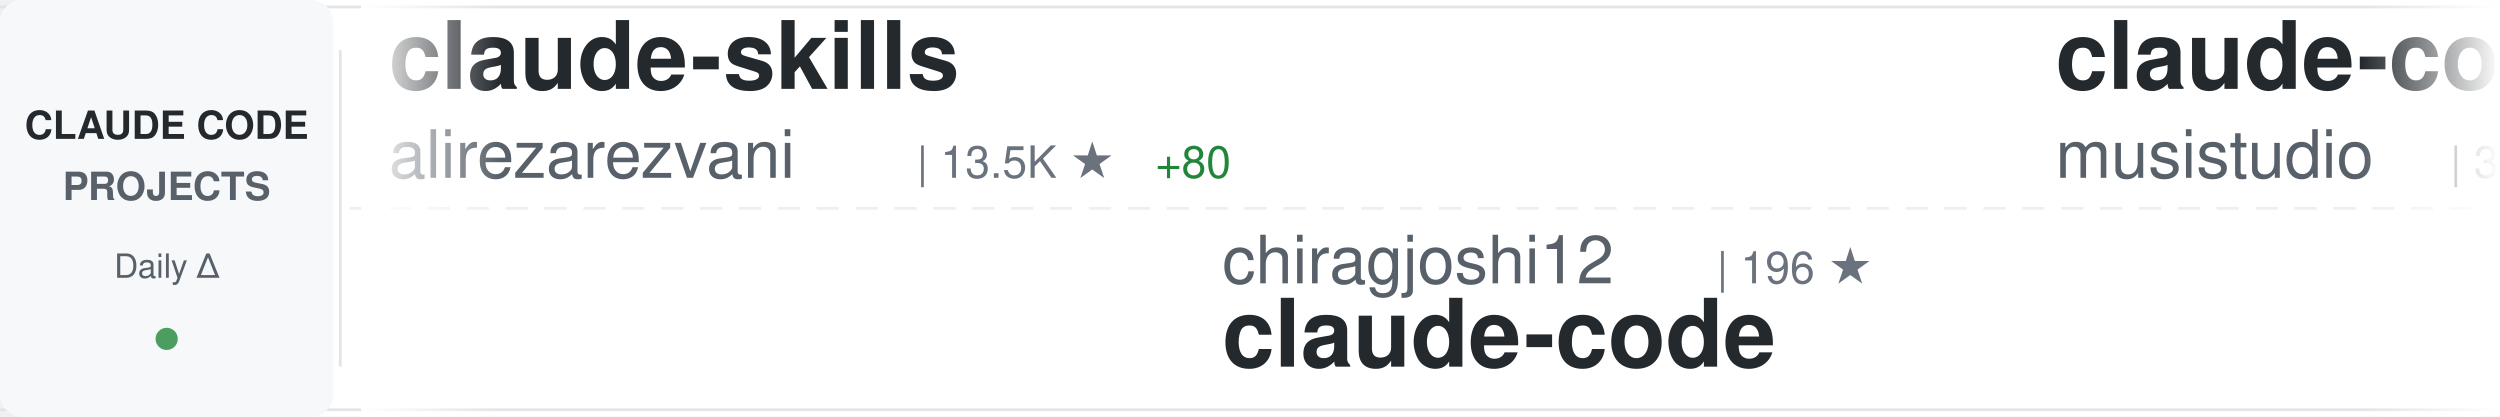
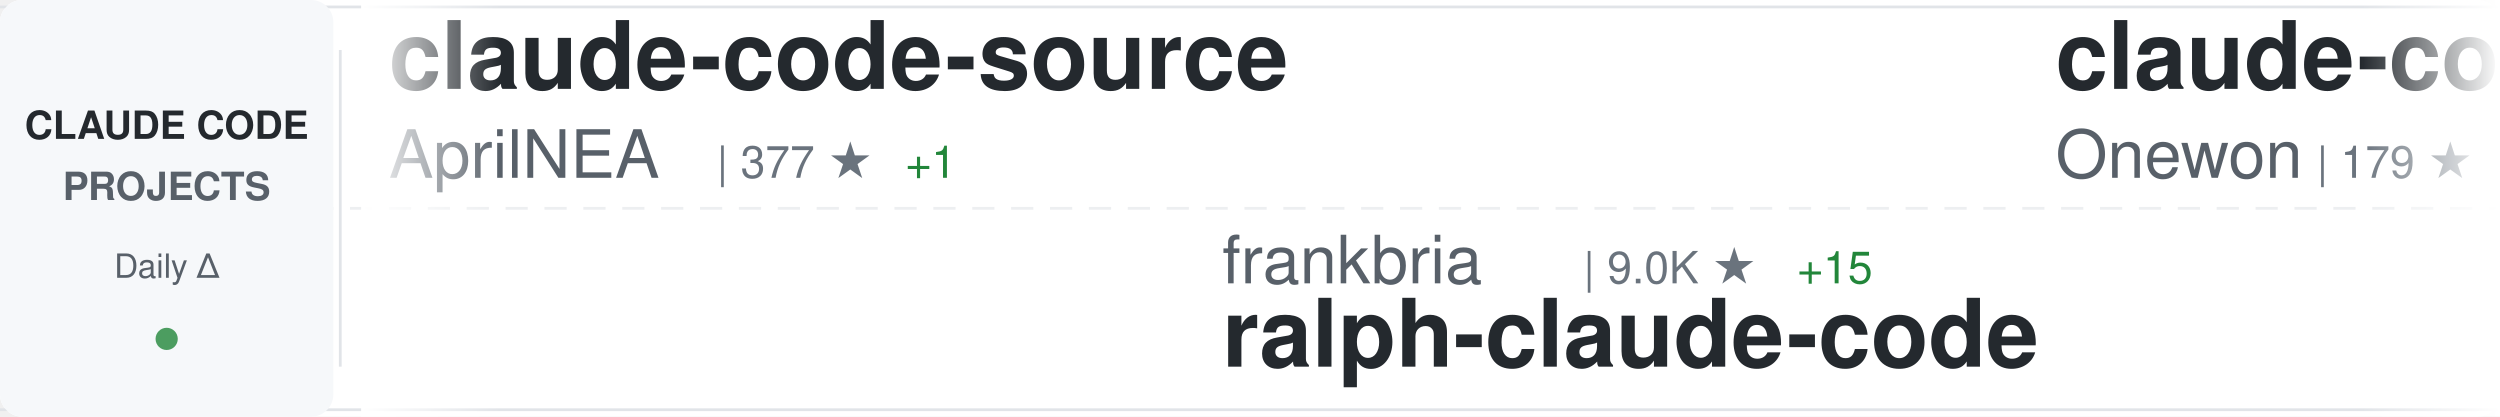
<svg xmlns="http://www.w3.org/2000/svg" width="900" height="150">
  <defs>
    <linearGradient id="awesomeLeftFade" x1="0%" y1="0%" x2="100%" y2="0%">
      <stop offset="0%" style="stop-color:#ffffff;stop-opacity:1" />
      <stop offset="100%" style="stop-color:#ffffff;stop-opacity:0" />
    </linearGradient>
    <linearGradient id="awesomeRightFade" x1="0%" y1="0%" x2="100%" y2="0%">
      <stop offset="0%" style="stop-color:#ffffff;stop-opacity:0" />
      <stop offset="100%" style="stop-color:#ffffff;stop-opacity:1" />
    </linearGradient>
  </defs>
  <rect width="900" height="150" fill="#ffffff" rx="8" />
  <rect x="0" y="2" width="900" height="1" fill="#e1e4e8" />
  <rect x="0" y="147" width="900" height="1" fill="#e1e4e8" />
  <line x1="0" y1="75" x2="900" y2="75" stroke="#e1e4e8" stroke-width="1" stroke-dasharray="8 6" opacity="0.6" />
  <rect x="0" y="0" width="120" height="150" fill="#f6f8fa" rx="8" />
  <text x="60" y="50" font-family="-apple-system, BlinkMacSystemFont, 'Segoe UI', Helvetica, Arial, sans-serif" font-size="14" font-weight="600" fill="#24292e" text-anchor="middle">CLAUDE CODE</text>
  <text x="60" y="72" font-family="-apple-system, BlinkMacSystemFont, 'Segoe UI', Helvetica, Arial, sans-serif" font-size="14" font-weight="600" fill="#586069" text-anchor="middle">PROJECTS</text>
  <text x="60" y="100" font-family="-apple-system, BlinkMacSystemFont, 'Segoe UI', Helvetica, Arial, sans-serif" font-size="12" font-weight="500" fill="#586069" text-anchor="middle">Daily Δ</text>
  <circle cx="60" cy="122" r="4" fill="#22863a" opacity="0.8" />
  <rect x="122" y="18" width="1" height="114" fill="#e1e4e8" />
  <clipPath id="awesomeTickerClip">
    <rect x="130" y="0" width="770" height="150" />
  </clipPath>
  <g clip-path="url(#awesomeTickerClip)">
    <g id="awesomeTickerItems">
      <animateTransform attributeName="transform" attributeType="XML" type="translate" from="0 0" to="-3000 0" dur="54s" repeatCount="indefinite" />
      <g transform="translate(0, 0)">
-         <text x="140" y="32" font-family="-apple-system, BlinkMacSystemFont, 'Segoe UI', Helvetica, Arial, sans-serif" font-size="34" font-weight="600" fill="#24292e">claude-skills</text>
-         <text x="140" y="64" font-family="-apple-system, BlinkMacSystemFont, 'Segoe UI', Helvetica, Arial, sans-serif" font-size="24" font-weight="400" fill="#586069">alirezarezvani</text>
-         <text x="330" y="64" font-family="-apple-system, BlinkMacSystemFont, 'Segoe UI', Helvetica, Arial, sans-serif" font-size="16" font-weight="500" fill="#6a737d">| 13.5K ★</text>
-         <text x="416" y="64" font-family="-apple-system, BlinkMacSystemFont, 'Segoe UI', Helvetica, Arial, sans-serif" font-size="16" font-weight="500" fill="#22863a"> +80</text>
+         <text x="140" y="32" font-family="-apple-system, BlinkMacSystemFont, 'Segoe UI', Helvetica, Arial, sans-serif" font-size="34" font-weight="600" fill="#24292e">claude-code-source</text>
+         <text x="140" y="64" font-family="-apple-system, BlinkMacSystemFont, 'Segoe UI', Helvetica, Arial, sans-serif" font-size="24" font-weight="400" fill="#586069">AprilNEA</text>
+         <text x="258" y="64" font-family="-apple-system, BlinkMacSystemFont, 'Segoe UI', Helvetica, Arial, sans-serif" font-size="16" font-weight="500" fill="#6a737d">| 377 ★</text>
+         <text x="326" y="64" font-family="-apple-system, BlinkMacSystemFont, 'Segoe UI', Helvetica, Arial, sans-serif" font-size="16" font-weight="500" fill="#22863a"> +1</text>
      </g>
      <g transform="translate(300, 0)">
-         <text x="140" y="102" font-family="-apple-system, BlinkMacSystemFont, 'Segoe UI', Helvetica, Arial, sans-serif" font-size="24" font-weight="400" fill="#586069">chiragjoshi12</text>
-         <text x="318" y="102" font-family="-apple-system, BlinkMacSystemFont, 'Segoe UI', Helvetica, Arial, sans-serif" font-size="16" font-weight="500" fill="#6a737d">| 196 ★</text>
-         <text x="140" y="132" font-family="-apple-system, BlinkMacSystemFont, 'Segoe UI', Helvetica, Arial, sans-serif" font-size="34" font-weight="600" fill="#24292e">claude-code</text>
+         <text x="140" y="102" font-family="-apple-system, BlinkMacSystemFont, 'Segoe UI', Helvetica, Arial, sans-serif" font-size="24" font-weight="400" fill="#586069">frankbria</text>
+         <text x="270" y="102" font-family="-apple-system, BlinkMacSystemFont, 'Segoe UI', Helvetica, Arial, sans-serif" font-size="16" font-weight="500" fill="#6a737d">| 9.0K ★</text>
+         <text x="347" y="102" font-family="-apple-system, BlinkMacSystemFont, 'Segoe UI', Helvetica, Arial, sans-serif" font-size="16" font-weight="500" fill="#22863a"> +15</text>
+         <text x="140" y="132" font-family="-apple-system, BlinkMacSystemFont, 'Segoe UI', Helvetica, Arial, sans-serif" font-size="34" font-weight="600" fill="#24292e">ralph-claude-code</text>
      </g>
      <g transform="translate(600, 0)">
-         <text x="140" y="32" font-family="-apple-system, BlinkMacSystemFont, 'Segoe UI', Helvetica, Arial, sans-serif" font-size="34" font-weight="600" fill="#24292e">claude-code-router</text>
-         <text x="140" y="64" font-family="-apple-system, BlinkMacSystemFont, 'Segoe UI', Helvetica, Arial, sans-serif" font-size="24" font-weight="400" fill="#586069">musistudio</text>
-         <text x="282" y="64" font-family="-apple-system, BlinkMacSystemFont, 'Segoe UI', Helvetica, Arial, sans-serif" font-size="16" font-weight="500" fill="#6a737d">| 33.4K ★</text>
-         <text x="368" y="64" font-family="-apple-system, BlinkMacSystemFont, 'Segoe UI', Helvetica, Arial, sans-serif" font-size="16" font-weight="500" fill="#22863a"> +54</text>
+         <text x="140" y="32" font-family="-apple-system, BlinkMacSystemFont, 'Segoe UI', Helvetica, Arial, sans-serif" font-size="34" font-weight="600" fill="#24292e">claude-code</text>
+         <text x="140" y="64" font-family="-apple-system, BlinkMacSystemFont, 'Segoe UI', Helvetica, Arial, sans-serif" font-size="24" font-weight="400" fill="#586069">Onewon</text>
+         <text x="234" y="64" font-family="-apple-system, BlinkMacSystemFont, 'Segoe UI', Helvetica, Arial, sans-serif" font-size="16" font-weight="500" fill="#6a737d">| 179 ★</text>
      </g>
      <g transform="translate(900, 0)">
-         <text x="140" y="102" font-family="-apple-system, BlinkMacSystemFont, 'Segoe UI', Helvetica, Arial, sans-serif" font-size="24" font-weight="400" fill="#586069">zstmfhy</text>
-         <text x="246" y="102" font-family="-apple-system, BlinkMacSystemFont, 'Segoe UI', Helvetica, Arial, sans-serif" font-size="16" font-weight="500" fill="#6a737d">| 190 ★</text>
-         <text x="140" y="132" font-family="-apple-system, BlinkMacSystemFont, 'Segoe UI', Helvetica, Arial, sans-serif" font-size="34" font-weight="600" fill="#24292e">Claude-code</text>
+         <text x="140" y="102" font-family="-apple-system, BlinkMacSystemFont, 'Segoe UI', Helvetica, Arial, sans-serif" font-size="24" font-weight="400" fill="#586069">pengchengneo</text>
+         <text x="306" y="102" font-family="-apple-system, BlinkMacSystemFont, 'Segoe UI', Helvetica, Arial, sans-serif" font-size="16" font-weight="500" fill="#6a737d">| 1.3K ★</text>
+         <text x="383" y="102" font-family="-apple-system, BlinkMacSystemFont, 'Segoe UI', Helvetica, Arial, sans-serif" font-size="16" font-weight="500" fill="#22863a"> +6</text>
+         <text x="140" y="132" font-family="-apple-system, BlinkMacSystemFont, 'Segoe UI', Helvetica, Arial, sans-serif" font-size="34" font-weight="600" fill="#24292e">Claude-Code</text>
      </g>
      <g transform="translate(1200, 0)">
-         <text x="140" y="32" font-family="-apple-system, BlinkMacSystemFont, 'Segoe UI', Helvetica, Arial, sans-serif" font-size="34" font-weight="600" fill="#24292e">awesome-claude-code-suba...</text>
-         <text x="140" y="64" font-family="-apple-system, BlinkMacSystemFont, 'Segoe UI', Helvetica, Arial, sans-serif" font-size="24" font-weight="400" fill="#586069">VoltAgent</text>
-         <text x="270" y="64" font-family="-apple-system, BlinkMacSystemFont, 'Segoe UI', Helvetica, Arial, sans-serif" font-size="16" font-weight="500" fill="#6a737d">| 18.9K ★</text>
-         <text x="356" y="64" font-family="-apple-system, BlinkMacSystemFont, 'Segoe UI', Helvetica, Arial, sans-serif" font-size="16" font-weight="500" fill="#22863a"> +48</text>
+         <text x="140" y="32" font-family="-apple-system, BlinkMacSystemFont, 'Segoe UI', Helvetica, Arial, sans-serif" font-size="34" font-weight="600" fill="#24292e">claude-code-sourcemap</text>
+         <text x="140" y="64" font-family="-apple-system, BlinkMacSystemFont, 'Segoe UI', Helvetica, Arial, sans-serif" font-size="24" font-weight="400" fill="#586069">ChinaSiro</text>
+         <text x="270" y="64" font-family="-apple-system, BlinkMacSystemFont, 'Segoe UI', Helvetica, Arial, sans-serif" font-size="16" font-weight="500" fill="#6a737d">| 9.1K ★</text>
+         <text x="347" y="64" font-family="-apple-system, BlinkMacSystemFont, 'Segoe UI', Helvetica, Arial, sans-serif" font-size="16" font-weight="500" fill="#22863a"> +2</text>
      </g>
      <g transform="translate(1500, 0)">
-         <text x="140" y="102" font-family="-apple-system, BlinkMacSystemFont, 'Segoe UI', Helvetica, Arial, sans-serif" font-size="24" font-weight="400" fill="#586069">snarktank</text>
-         <text x="270" y="102" font-family="-apple-system, BlinkMacSystemFont, 'Segoe UI', Helvetica, Arial, sans-serif" font-size="16" font-weight="500" fill="#6a737d">| 18.3K ★</text>
-         <text x="356" y="102" font-family="-apple-system, BlinkMacSystemFont, 'Segoe UI', Helvetica, Arial, sans-serif" font-size="16" font-weight="500" fill="#22863a"> +63</text>
-         <text x="140" y="132" font-family="-apple-system, BlinkMacSystemFont, 'Segoe UI', Helvetica, Arial, sans-serif" font-size="34" font-weight="600" fill="#24292e">ralph</text>
+         <text x="140" y="102" font-family="-apple-system, BlinkMacSystemFont, 'Segoe UI', Helvetica, Arial, sans-serif" font-size="24" font-weight="400" fill="#586069">lst97</text>
+         <text x="222" y="102" font-family="-apple-system, BlinkMacSystemFont, 'Segoe UI', Helvetica, Arial, sans-serif" font-size="16" font-weight="500" fill="#6a737d">| 1.6K ★</text>
+         <text x="299" y="102" font-family="-apple-system, BlinkMacSystemFont, 'Segoe UI', Helvetica, Arial, sans-serif" font-size="16" font-weight="500" fill="#22863a"> +2</text>
+         <text x="140" y="132" font-family="-apple-system, BlinkMacSystemFont, 'Segoe UI', Helvetica, Arial, sans-serif" font-size="34" font-weight="600" fill="#24292e">claude-code-sub-agents</text>
      </g>
      <g transform="translate(1800, 0)">
-         <text x="140" y="32" font-family="-apple-system, BlinkMacSystemFont, 'Segoe UI', Helvetica, Arial, sans-serif" font-size="34" font-weight="600" fill="#24292e">andrej-karpathy-skills</text>
-         <text x="140" y="64" font-family="-apple-system, BlinkMacSystemFont, 'Segoe UI', Helvetica, Arial, sans-serif" font-size="24" font-weight="400" fill="#586069">forrestchang</text>
-         <text x="306" y="64" font-family="-apple-system, BlinkMacSystemFont, 'Segoe UI', Helvetica, Arial, sans-serif" font-size="16" font-weight="500" fill="#6a737d">| 106.3K ★</text>
-         <text x="401" y="64" font-family="-apple-system, BlinkMacSystemFont, 'Segoe UI', Helvetica, Arial, sans-serif" font-size="16" font-weight="500" fill="#22863a"> +1.8K</text>
+         <text x="140" y="32" font-family="-apple-system, BlinkMacSystemFont, 'Segoe UI', Helvetica, Arial, sans-serif" font-size="34" font-weight="600" fill="#24292e">claude-code-from-source</text>
+         <text x="140" y="64" font-family="-apple-system, BlinkMacSystemFont, 'Segoe UI', Helvetica, Arial, sans-serif" font-size="24" font-weight="400" fill="#586069">alejandrobalderas</text>
+         <text x="366" y="64" font-family="-apple-system, BlinkMacSystemFont, 'Segoe UI', Helvetica, Arial, sans-serif" font-size="16" font-weight="500" fill="#6a737d">| 1.8K ★</text>
+         <text x="443" y="64" font-family="-apple-system, BlinkMacSystemFont, 'Segoe UI', Helvetica, Arial, sans-serif" font-size="16" font-weight="500" fill="#22863a"> +3</text>
      </g>
      <g transform="translate(2100, 0)">
-         <text x="140" y="102" font-family="-apple-system, BlinkMacSystemFont, 'Segoe UI', Helvetica, Arial, sans-serif" font-size="24" font-weight="400" fill="#586069">shareAI-lab</text>
-         <text x="294" y="102" font-family="-apple-system, BlinkMacSystemFont, 'Segoe UI', Helvetica, Arial, sans-serif" font-size="16" font-weight="500" fill="#6a737d">| 57.8K ★</text>
-         <text x="380" y="102" font-family="-apple-system, BlinkMacSystemFont, 'Segoe UI', Helvetica, Arial, sans-serif" font-size="16" font-weight="500" fill="#22863a"> +116</text>
-         <text x="140" y="132" font-family="-apple-system, BlinkMacSystemFont, 'Segoe UI', Helvetica, Arial, sans-serif" font-size="34" font-weight="600" fill="#24292e">learn-claude-code</text>
+         <text x="140" y="102" font-family="-apple-system, BlinkMacSystemFont, 'Segoe UI', Helvetica, Arial, sans-serif" font-size="24" font-weight="400" fill="#586069">Windy3f3f3f3f</text>
+         <text x="318" y="102" font-family="-apple-system, BlinkMacSystemFont, 'Segoe UI', Helvetica, Arial, sans-serif" font-size="16" font-weight="500" fill="#6a737d">| 1.1K ★</text>
+         <text x="395" y="102" font-family="-apple-system, BlinkMacSystemFont, 'Segoe UI', Helvetica, Arial, sans-serif" font-size="16" font-weight="500" fill="#22863a"> +5</text>
+         <text x="140" y="132" font-family="-apple-system, BlinkMacSystemFont, 'Segoe UI', Helvetica, Arial, sans-serif" font-size="34" font-weight="600" fill="#24292e">claude-code-from-scratch</text>
      </g>
      <g transform="translate(2400, 0)">
-         <text x="140" y="32" font-family="-apple-system, BlinkMacSystemFont, 'Segoe UI', Helvetica, Arial, sans-serif" font-size="34" font-weight="600" fill="#24292e">claude-code</text>
-         <text x="140" y="64" font-family="-apple-system, BlinkMacSystemFont, 'Segoe UI', Helvetica, Arial, sans-serif" font-size="24" font-weight="400" fill="#586069">VineeTagarwaL-code</text>
-         <text x="378" y="64" font-family="-apple-system, BlinkMacSystemFont, 'Segoe UI', Helvetica, Arial, sans-serif" font-size="16" font-weight="500" fill="#6a737d">| 274 ★</text>
+         <text x="140" y="32" font-family="-apple-system, BlinkMacSystemFont, 'Segoe UI', Helvetica, Arial, sans-serif" font-size="34" font-weight="600" fill="#24292e">claude-code-settings</text>
+         <text x="140" y="64" font-family="-apple-system, BlinkMacSystemFont, 'Segoe UI', Helvetica, Arial, sans-serif" font-size="24" font-weight="400" fill="#586069">feiskyer</text>
+         <text x="258" y="64" font-family="-apple-system, BlinkMacSystemFont, 'Segoe UI', Helvetica, Arial, sans-serif" font-size="16" font-weight="500" fill="#6a737d">| 1.5K ★</text>
+         <text x="335" y="64" font-family="-apple-system, BlinkMacSystemFont, 'Segoe UI', Helvetica, Arial, sans-serif" font-size="16" font-weight="500" fill="#22863a"> +2</text>
      </g>
      <g transform="translate(2700, 0)">
-         <text x="140" y="102" font-family="-apple-system, BlinkMacSystemFont, 'Segoe UI', Helvetica, Arial, sans-serif" font-size="24" font-weight="400" fill="#586069">T-Lab-CUHKSZ</text>
-         <text x="306" y="102" font-family="-apple-system, BlinkMacSystemFont, 'Segoe UI', Helvetica, Arial, sans-serif" font-size="16" font-weight="500" fill="#6a737d">| 305 ★</text>
-         <text x="140" y="132" font-family="-apple-system, BlinkMacSystemFont, 'Segoe UI', Helvetica, Arial, sans-serif" font-size="34" font-weight="600" fill="#24292e">claude-code</text>
+         <text x="140" y="102" font-family="-apple-system, BlinkMacSystemFont, 'Segoe UI', Helvetica, Arial, sans-serif" font-size="24" font-weight="400" fill="#586069">hangsman</text>
+         <text x="258" y="102" font-family="-apple-system, BlinkMacSystemFont, 'Segoe UI', Helvetica, Arial, sans-serif" font-size="16" font-weight="500" fill="#6a737d">| 765 ★</text>
+         <text x="326" y="102" font-family="-apple-system, BlinkMacSystemFont, 'Segoe UI', Helvetica, Arial, sans-serif" font-size="16" font-weight="500" fill="#22863a"> +1</text>
+         <text x="140" y="132" font-family="-apple-system, BlinkMacSystemFont, 'Segoe UI', Helvetica, Arial, sans-serif" font-size="34" font-weight="600" fill="#24292e">claude-code-source</text>
      </g>
      <g transform="translate(3000, 0)">
-         <text x="140" y="32" font-family="-apple-system, BlinkMacSystemFont, 'Segoe UI', Helvetica, Arial, sans-serif" font-size="34" font-weight="600" fill="#24292e">claude-skills</text>
-         <text x="140" y="64" font-family="-apple-system, BlinkMacSystemFont, 'Segoe UI', Helvetica, Arial, sans-serif" font-size="24" font-weight="400" fill="#586069">alirezarezvani</text>
-         <text x="330" y="64" font-family="-apple-system, BlinkMacSystemFont, 'Segoe UI', Helvetica, Arial, sans-serif" font-size="16" font-weight="500" fill="#6a737d">| 13.5K ★</text>
-         <text x="416" y="64" font-family="-apple-system, BlinkMacSystemFont, 'Segoe UI', Helvetica, Arial, sans-serif" font-size="16" font-weight="500" fill="#22863a"> +80</text>
+         <text x="140" y="32" font-family="-apple-system, BlinkMacSystemFont, 'Segoe UI', Helvetica, Arial, sans-serif" font-size="34" font-weight="600" fill="#24292e">claude-code-source</text>
+         <text x="140" y="64" font-family="-apple-system, BlinkMacSystemFont, 'Segoe UI', Helvetica, Arial, sans-serif" font-size="24" font-weight="400" fill="#586069">AprilNEA</text>
+         <text x="258" y="64" font-family="-apple-system, BlinkMacSystemFont, 'Segoe UI', Helvetica, Arial, sans-serif" font-size="16" font-weight="500" fill="#6a737d">| 377 ★</text>
+         <text x="326" y="64" font-family="-apple-system, BlinkMacSystemFont, 'Segoe UI', Helvetica, Arial, sans-serif" font-size="16" font-weight="500" fill="#22863a"> +1</text>
      </g>
      <g transform="translate(3300, 0)">
-         <text x="140" y="102" font-family="-apple-system, BlinkMacSystemFont, 'Segoe UI', Helvetica, Arial, sans-serif" font-size="24" font-weight="400" fill="#586069">chiragjoshi12</text>
-         <text x="318" y="102" font-family="-apple-system, BlinkMacSystemFont, 'Segoe UI', Helvetica, Arial, sans-serif" font-size="16" font-weight="500" fill="#6a737d">| 196 ★</text>
-         <text x="140" y="132" font-family="-apple-system, BlinkMacSystemFont, 'Segoe UI', Helvetica, Arial, sans-serif" font-size="34" font-weight="600" fill="#24292e">claude-code</text>
+         <text x="140" y="102" font-family="-apple-system, BlinkMacSystemFont, 'Segoe UI', Helvetica, Arial, sans-serif" font-size="24" font-weight="400" fill="#586069">frankbria</text>
+         <text x="270" y="102" font-family="-apple-system, BlinkMacSystemFont, 'Segoe UI', Helvetica, Arial, sans-serif" font-size="16" font-weight="500" fill="#6a737d">| 9.0K ★</text>
+         <text x="347" y="102" font-family="-apple-system, BlinkMacSystemFont, 'Segoe UI', Helvetica, Arial, sans-serif" font-size="16" font-weight="500" fill="#22863a"> +15</text>
+         <text x="140" y="132" font-family="-apple-system, BlinkMacSystemFont, 'Segoe UI', Helvetica, Arial, sans-serif" font-size="34" font-weight="600" fill="#24292e">ralph-claude-code</text>
      </g>
      <g transform="translate(3600, 0)">
-         <text x="140" y="32" font-family="-apple-system, BlinkMacSystemFont, 'Segoe UI', Helvetica, Arial, sans-serif" font-size="34" font-weight="600" fill="#24292e">claude-code-router</text>
-         <text x="140" y="64" font-family="-apple-system, BlinkMacSystemFont, 'Segoe UI', Helvetica, Arial, sans-serif" font-size="24" font-weight="400" fill="#586069">musistudio</text>
-         <text x="282" y="64" font-family="-apple-system, BlinkMacSystemFont, 'Segoe UI', Helvetica, Arial, sans-serif" font-size="16" font-weight="500" fill="#6a737d">| 33.4K ★</text>
-         <text x="368" y="64" font-family="-apple-system, BlinkMacSystemFont, 'Segoe UI', Helvetica, Arial, sans-serif" font-size="16" font-weight="500" fill="#22863a"> +54</text>
+         <text x="140" y="32" font-family="-apple-system, BlinkMacSystemFont, 'Segoe UI', Helvetica, Arial, sans-serif" font-size="34" font-weight="600" fill="#24292e">claude-code</text>
+         <text x="140" y="64" font-family="-apple-system, BlinkMacSystemFont, 'Segoe UI', Helvetica, Arial, sans-serif" font-size="24" font-weight="400" fill="#586069">Onewon</text>
+         <text x="234" y="64" font-family="-apple-system, BlinkMacSystemFont, 'Segoe UI', Helvetica, Arial, sans-serif" font-size="16" font-weight="500" fill="#6a737d">| 179 ★</text>
      </g>
      <g transform="translate(3900, 0)">
-         <text x="140" y="102" font-family="-apple-system, BlinkMacSystemFont, 'Segoe UI', Helvetica, Arial, sans-serif" font-size="24" font-weight="400" fill="#586069">zstmfhy</text>
-         <text x="246" y="102" font-family="-apple-system, BlinkMacSystemFont, 'Segoe UI', Helvetica, Arial, sans-serif" font-size="16" font-weight="500" fill="#6a737d">| 190 ★</text>
-         <text x="140" y="132" font-family="-apple-system, BlinkMacSystemFont, 'Segoe UI', Helvetica, Arial, sans-serif" font-size="34" font-weight="600" fill="#24292e">Claude-code</text>
+         <text x="140" y="102" font-family="-apple-system, BlinkMacSystemFont, 'Segoe UI', Helvetica, Arial, sans-serif" font-size="24" font-weight="400" fill="#586069">pengchengneo</text>
+         <text x="306" y="102" font-family="-apple-system, BlinkMacSystemFont, 'Segoe UI', Helvetica, Arial, sans-serif" font-size="16" font-weight="500" fill="#6a737d">| 1.3K ★</text>
+         <text x="383" y="102" font-family="-apple-system, BlinkMacSystemFont, 'Segoe UI', Helvetica, Arial, sans-serif" font-size="16" font-weight="500" fill="#22863a"> +6</text>
+         <text x="140" y="132" font-family="-apple-system, BlinkMacSystemFont, 'Segoe UI', Helvetica, Arial, sans-serif" font-size="34" font-weight="600" fill="#24292e">Claude-Code</text>
      </g>
    </g>
  </g>
  <rect x="130" y="0" width="50" height="150" fill="url(#awesomeLeftFade)" />
  <rect x="850" y="0" width="50" height="150" fill="url(#awesomeRightFade)" />
</svg>
